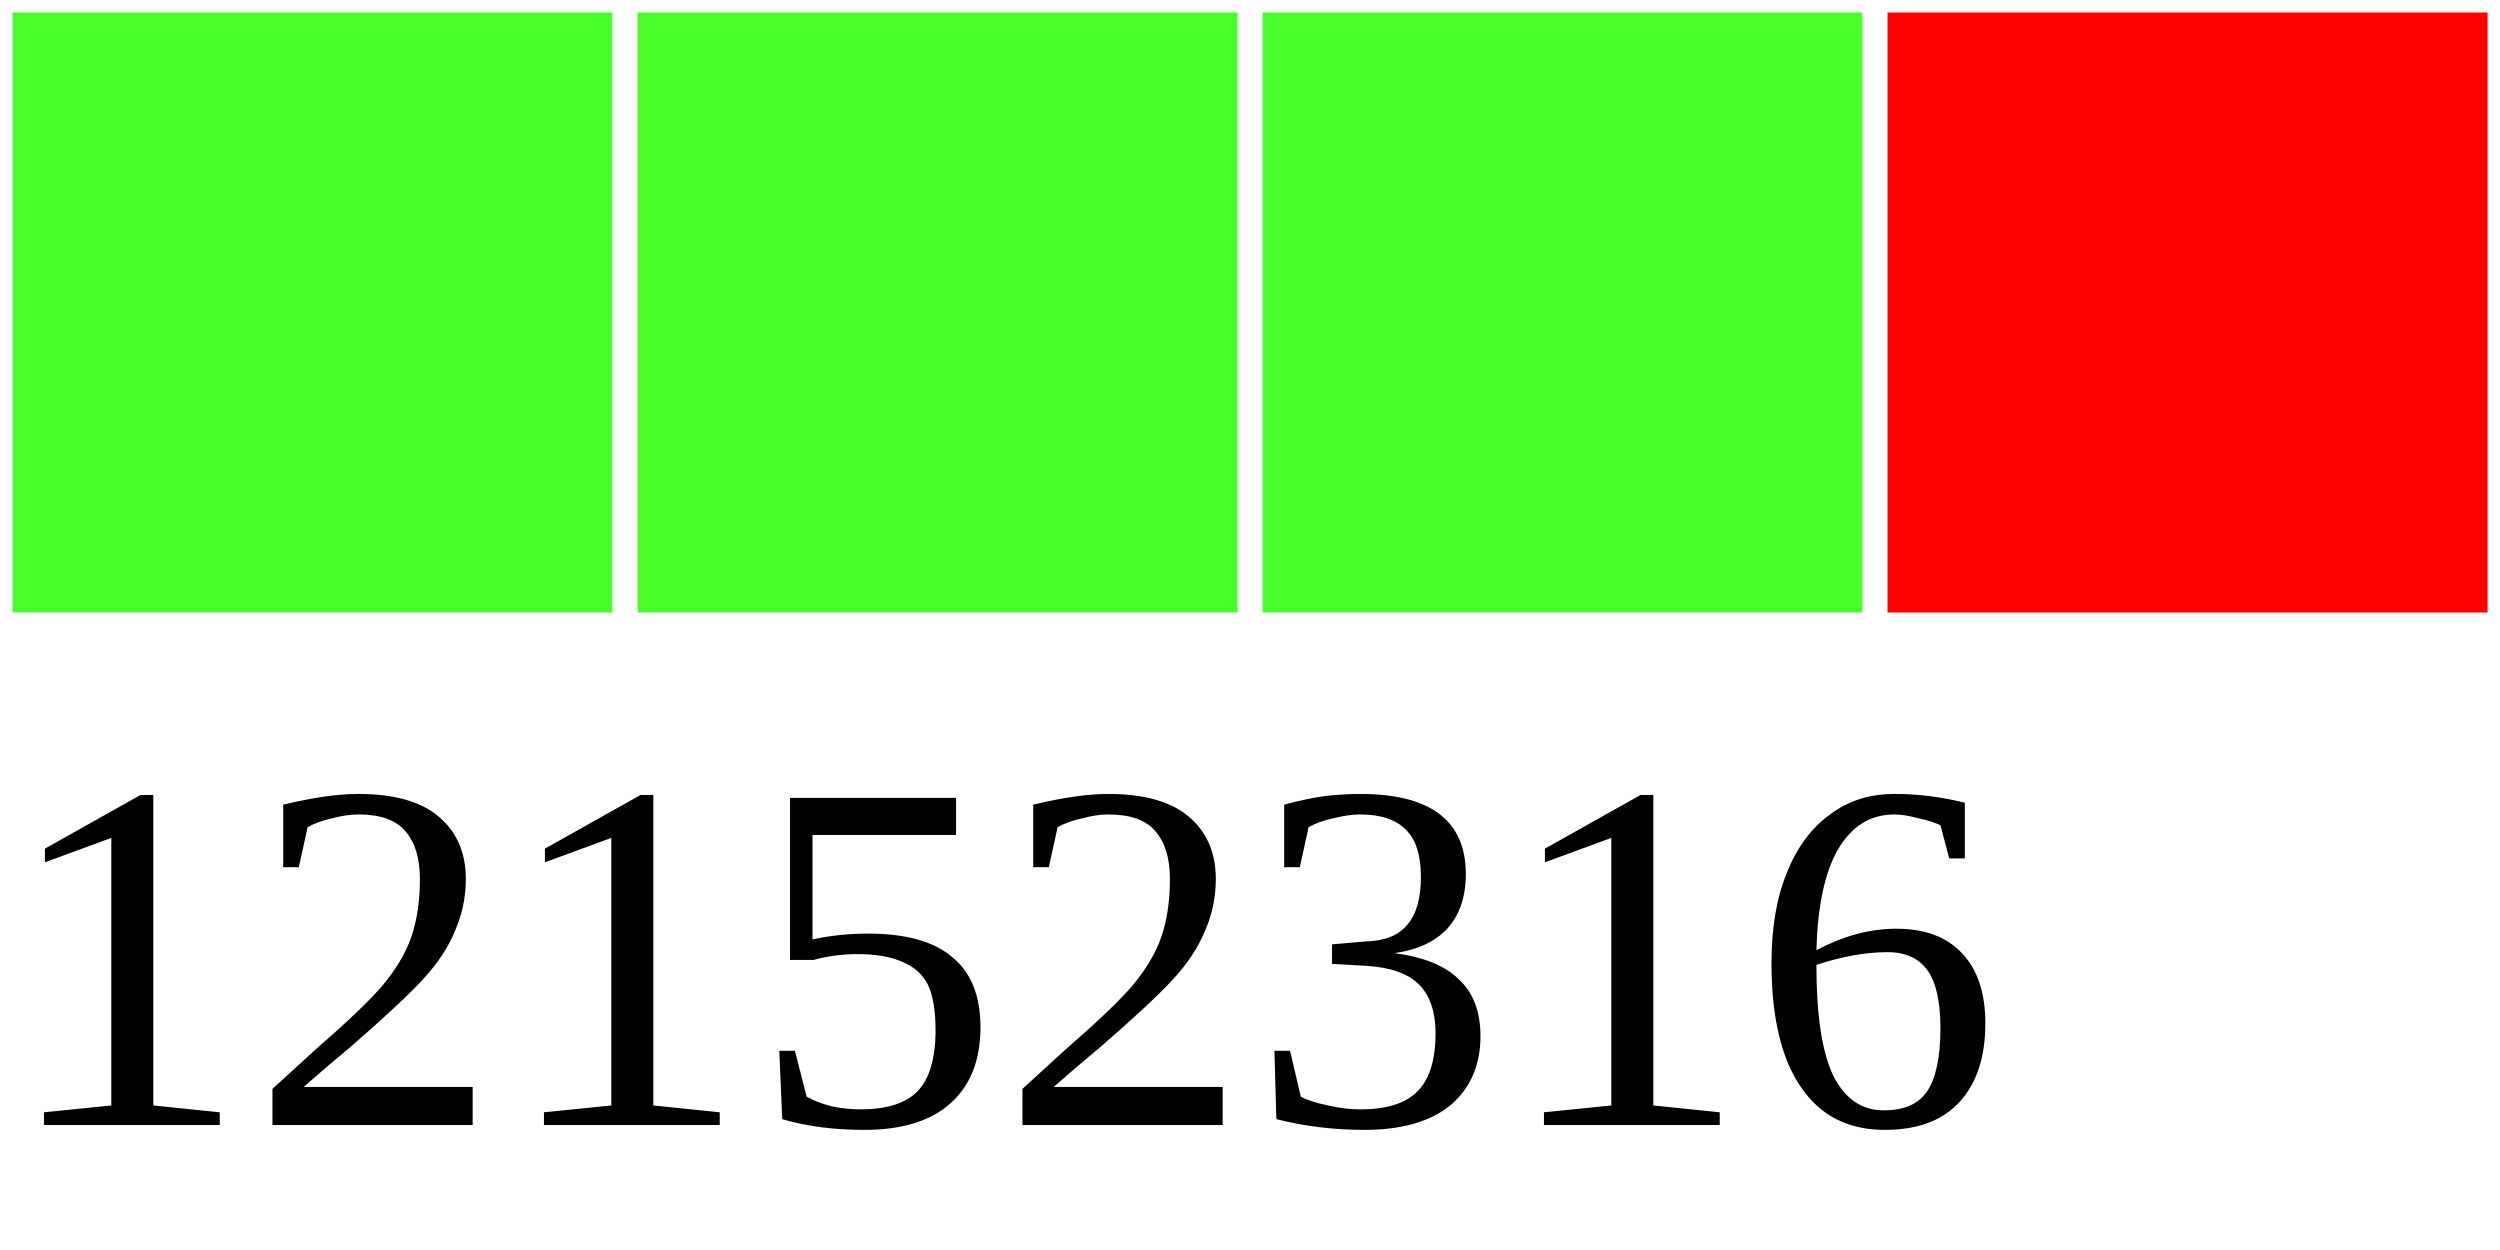
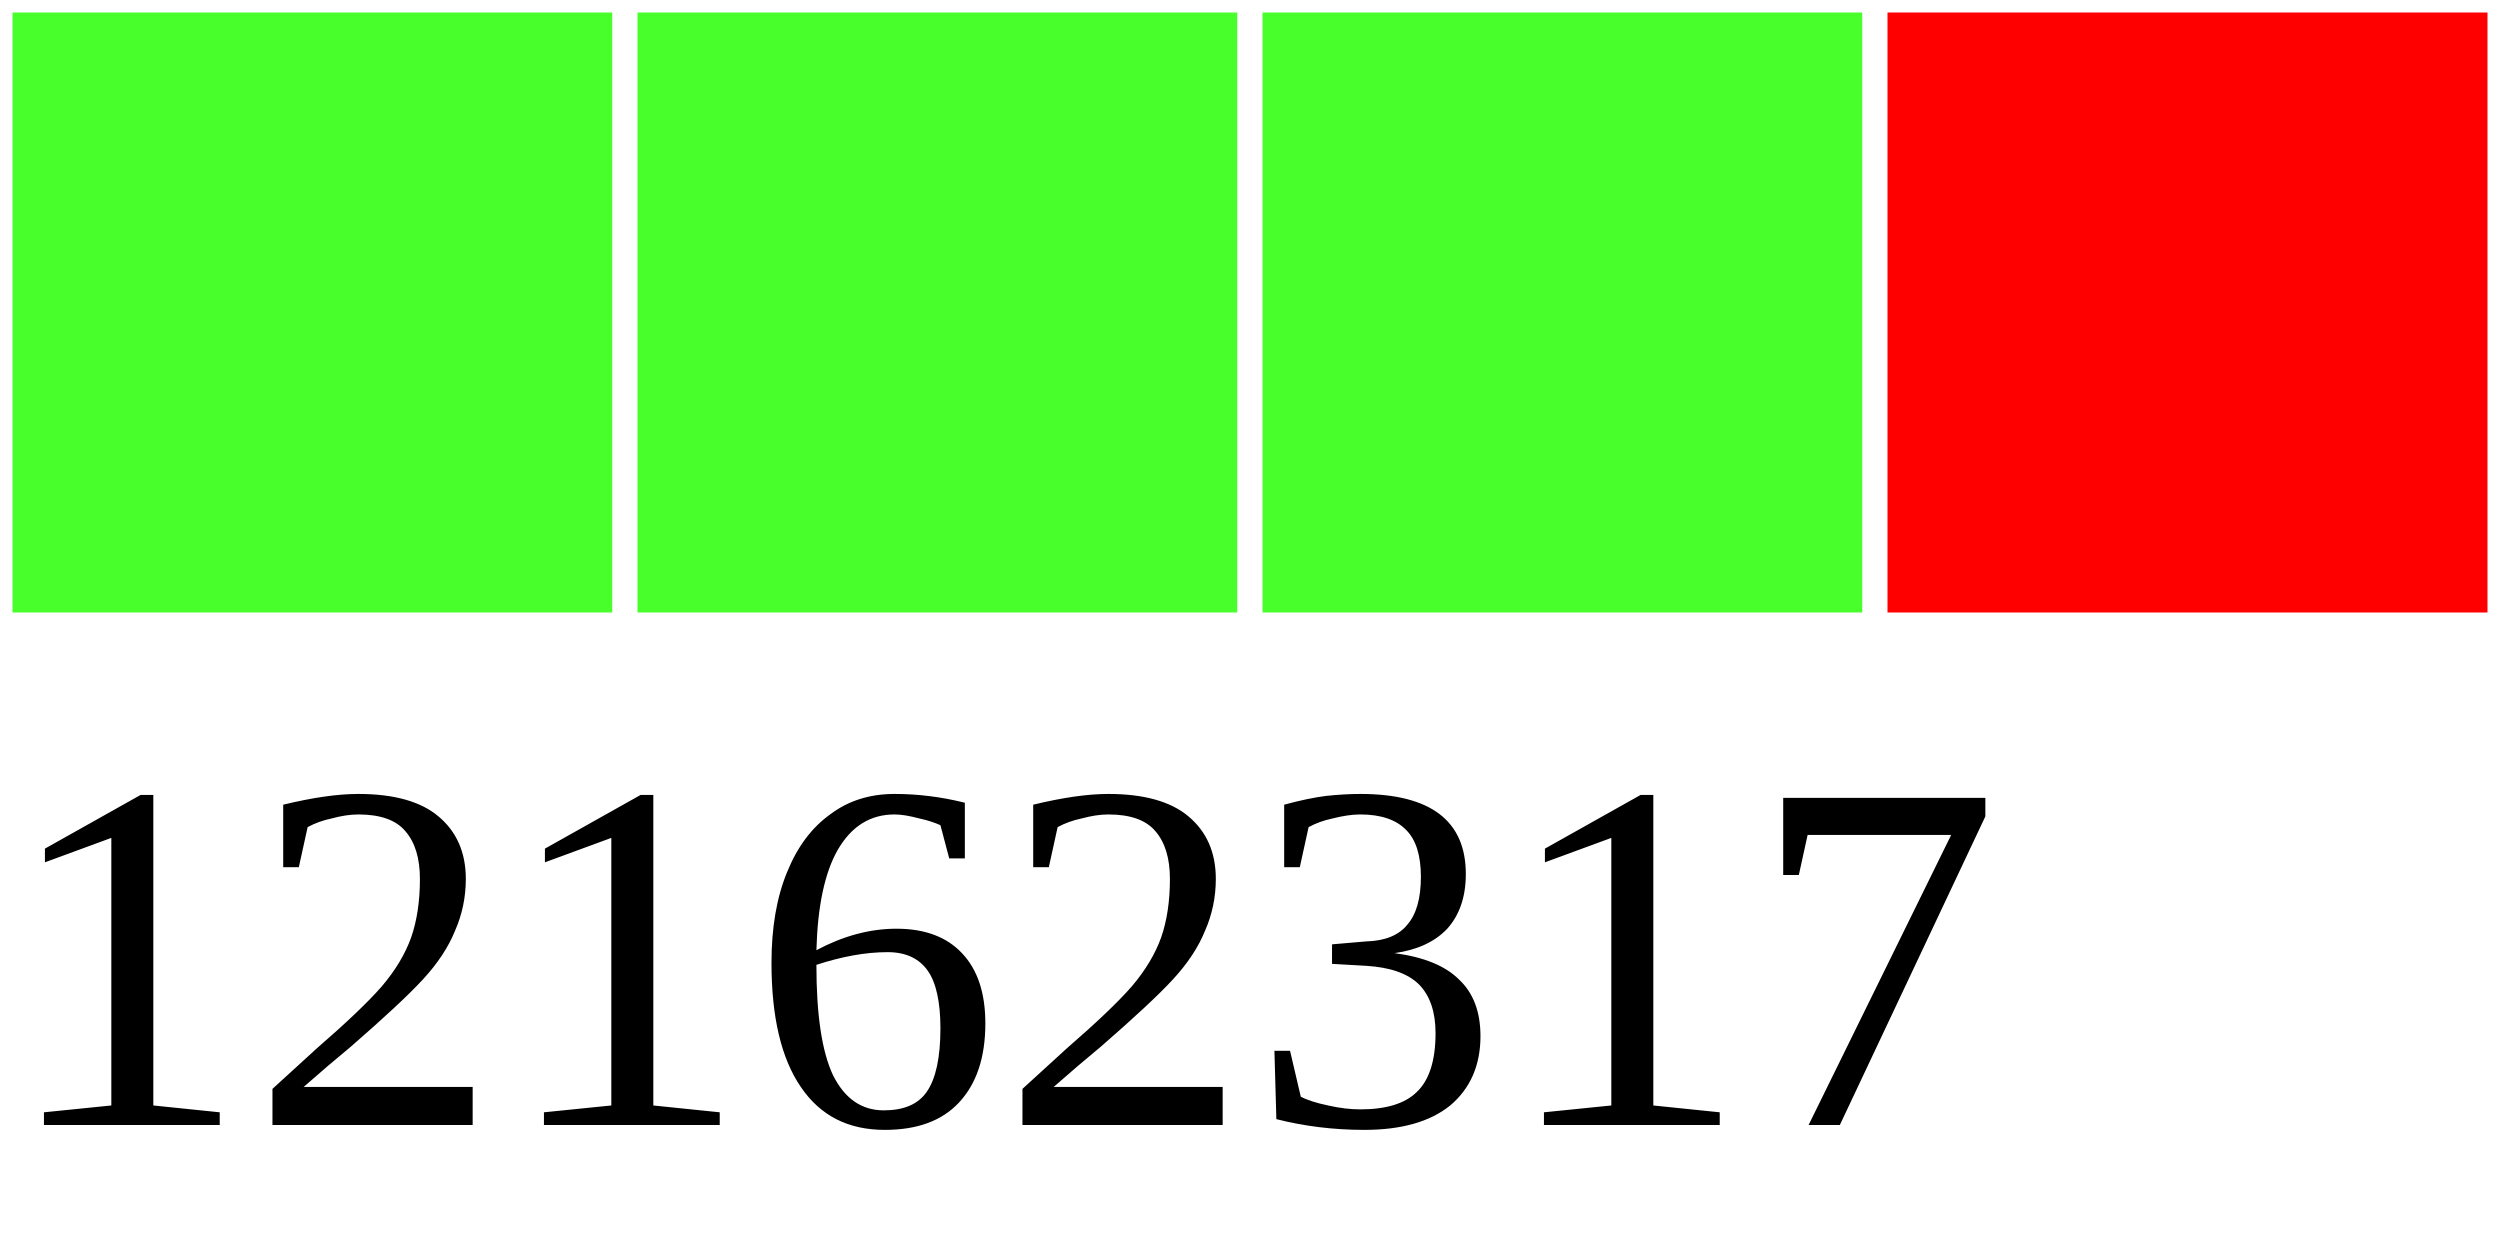
<svg xmlns="http://www.w3.org/2000/svg" width="40" height="20">
  <g>
    <rect width="10" height="10" style="fill:#48FF2C;stroke-width:0.4;stroke:rgb(255,255,255)" x="0" />
    <rect width="10" height="10" style="fill:#48FF2C;stroke-width:0.4;stroke:rgb(255,255,255)" x="10" />
    <rect width="10" height="10" style="fill:#48FF2C;stroke-width:0.4;stroke:rgb(255,255,255)" x="20" />
    <rect width="10" height="10" style="fill:#FF0000;stroke-width:0.4;stroke:rgb(255,255,255)" x="30" />
-     <text x="0" y="18" fill="black" font-size="8">12152316</text>
+     <text x="0" y="18" fill="black" font-size="8">12162317</text>
  </g>
</svg>
